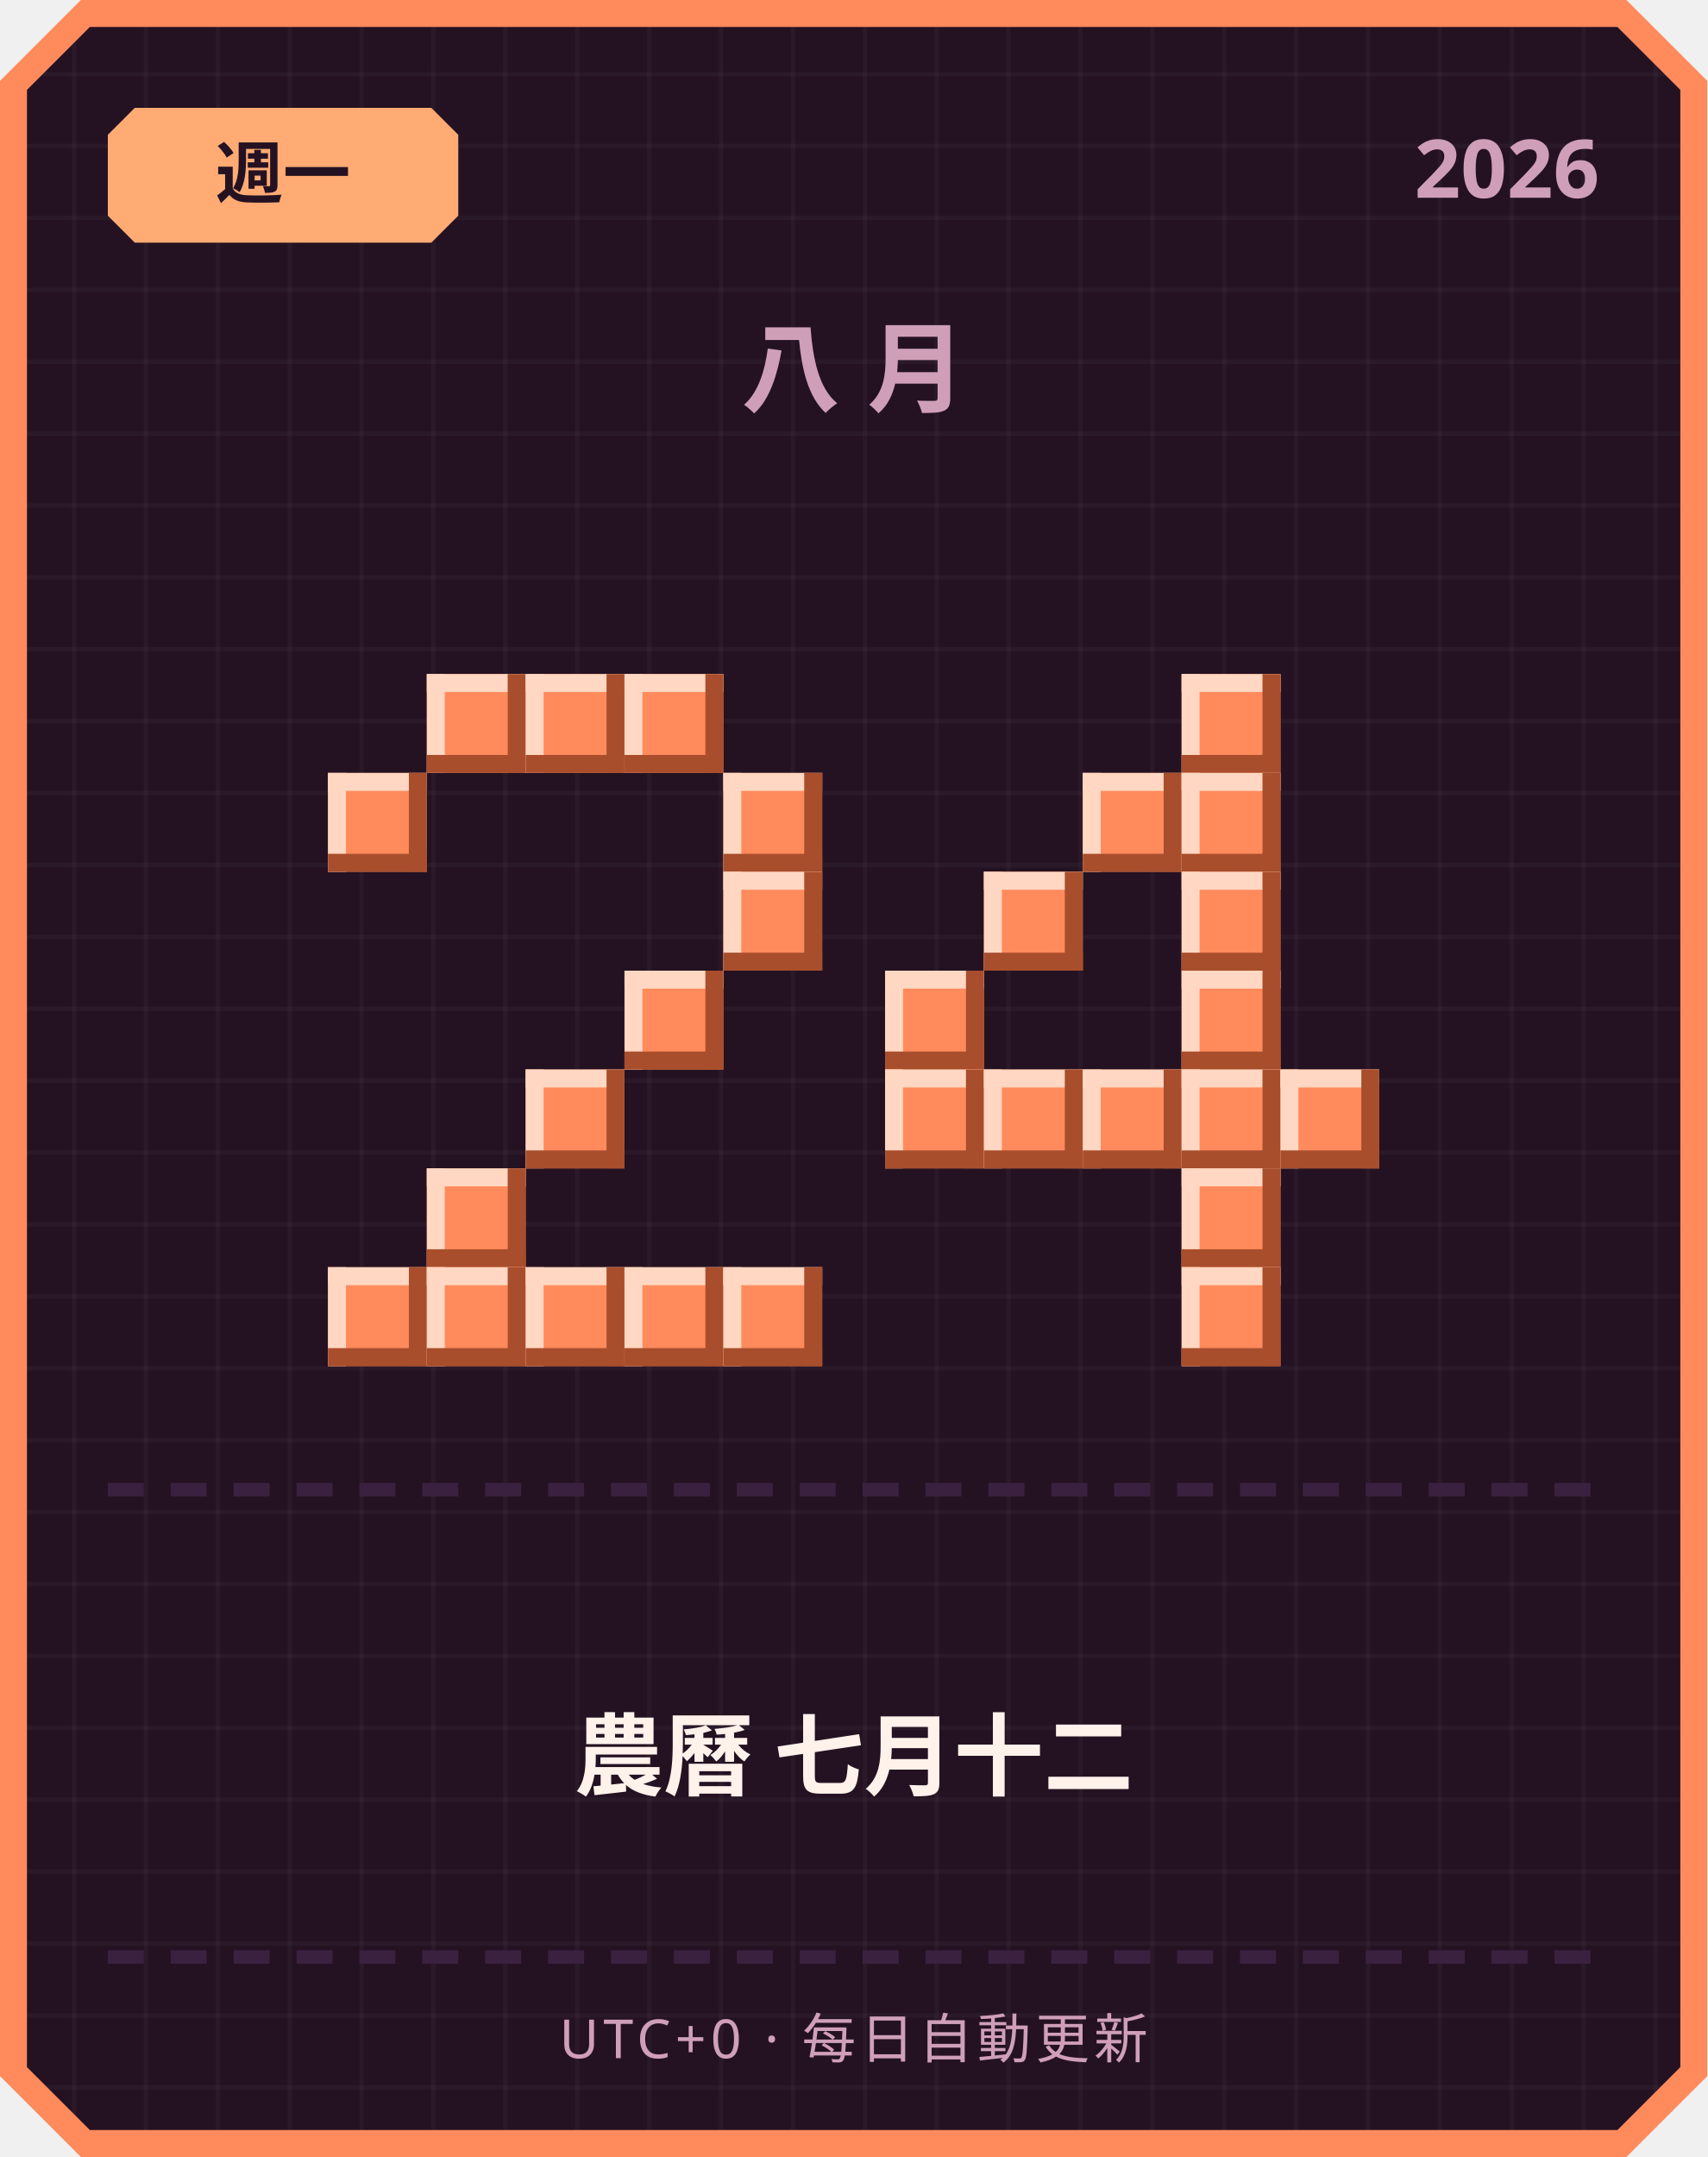
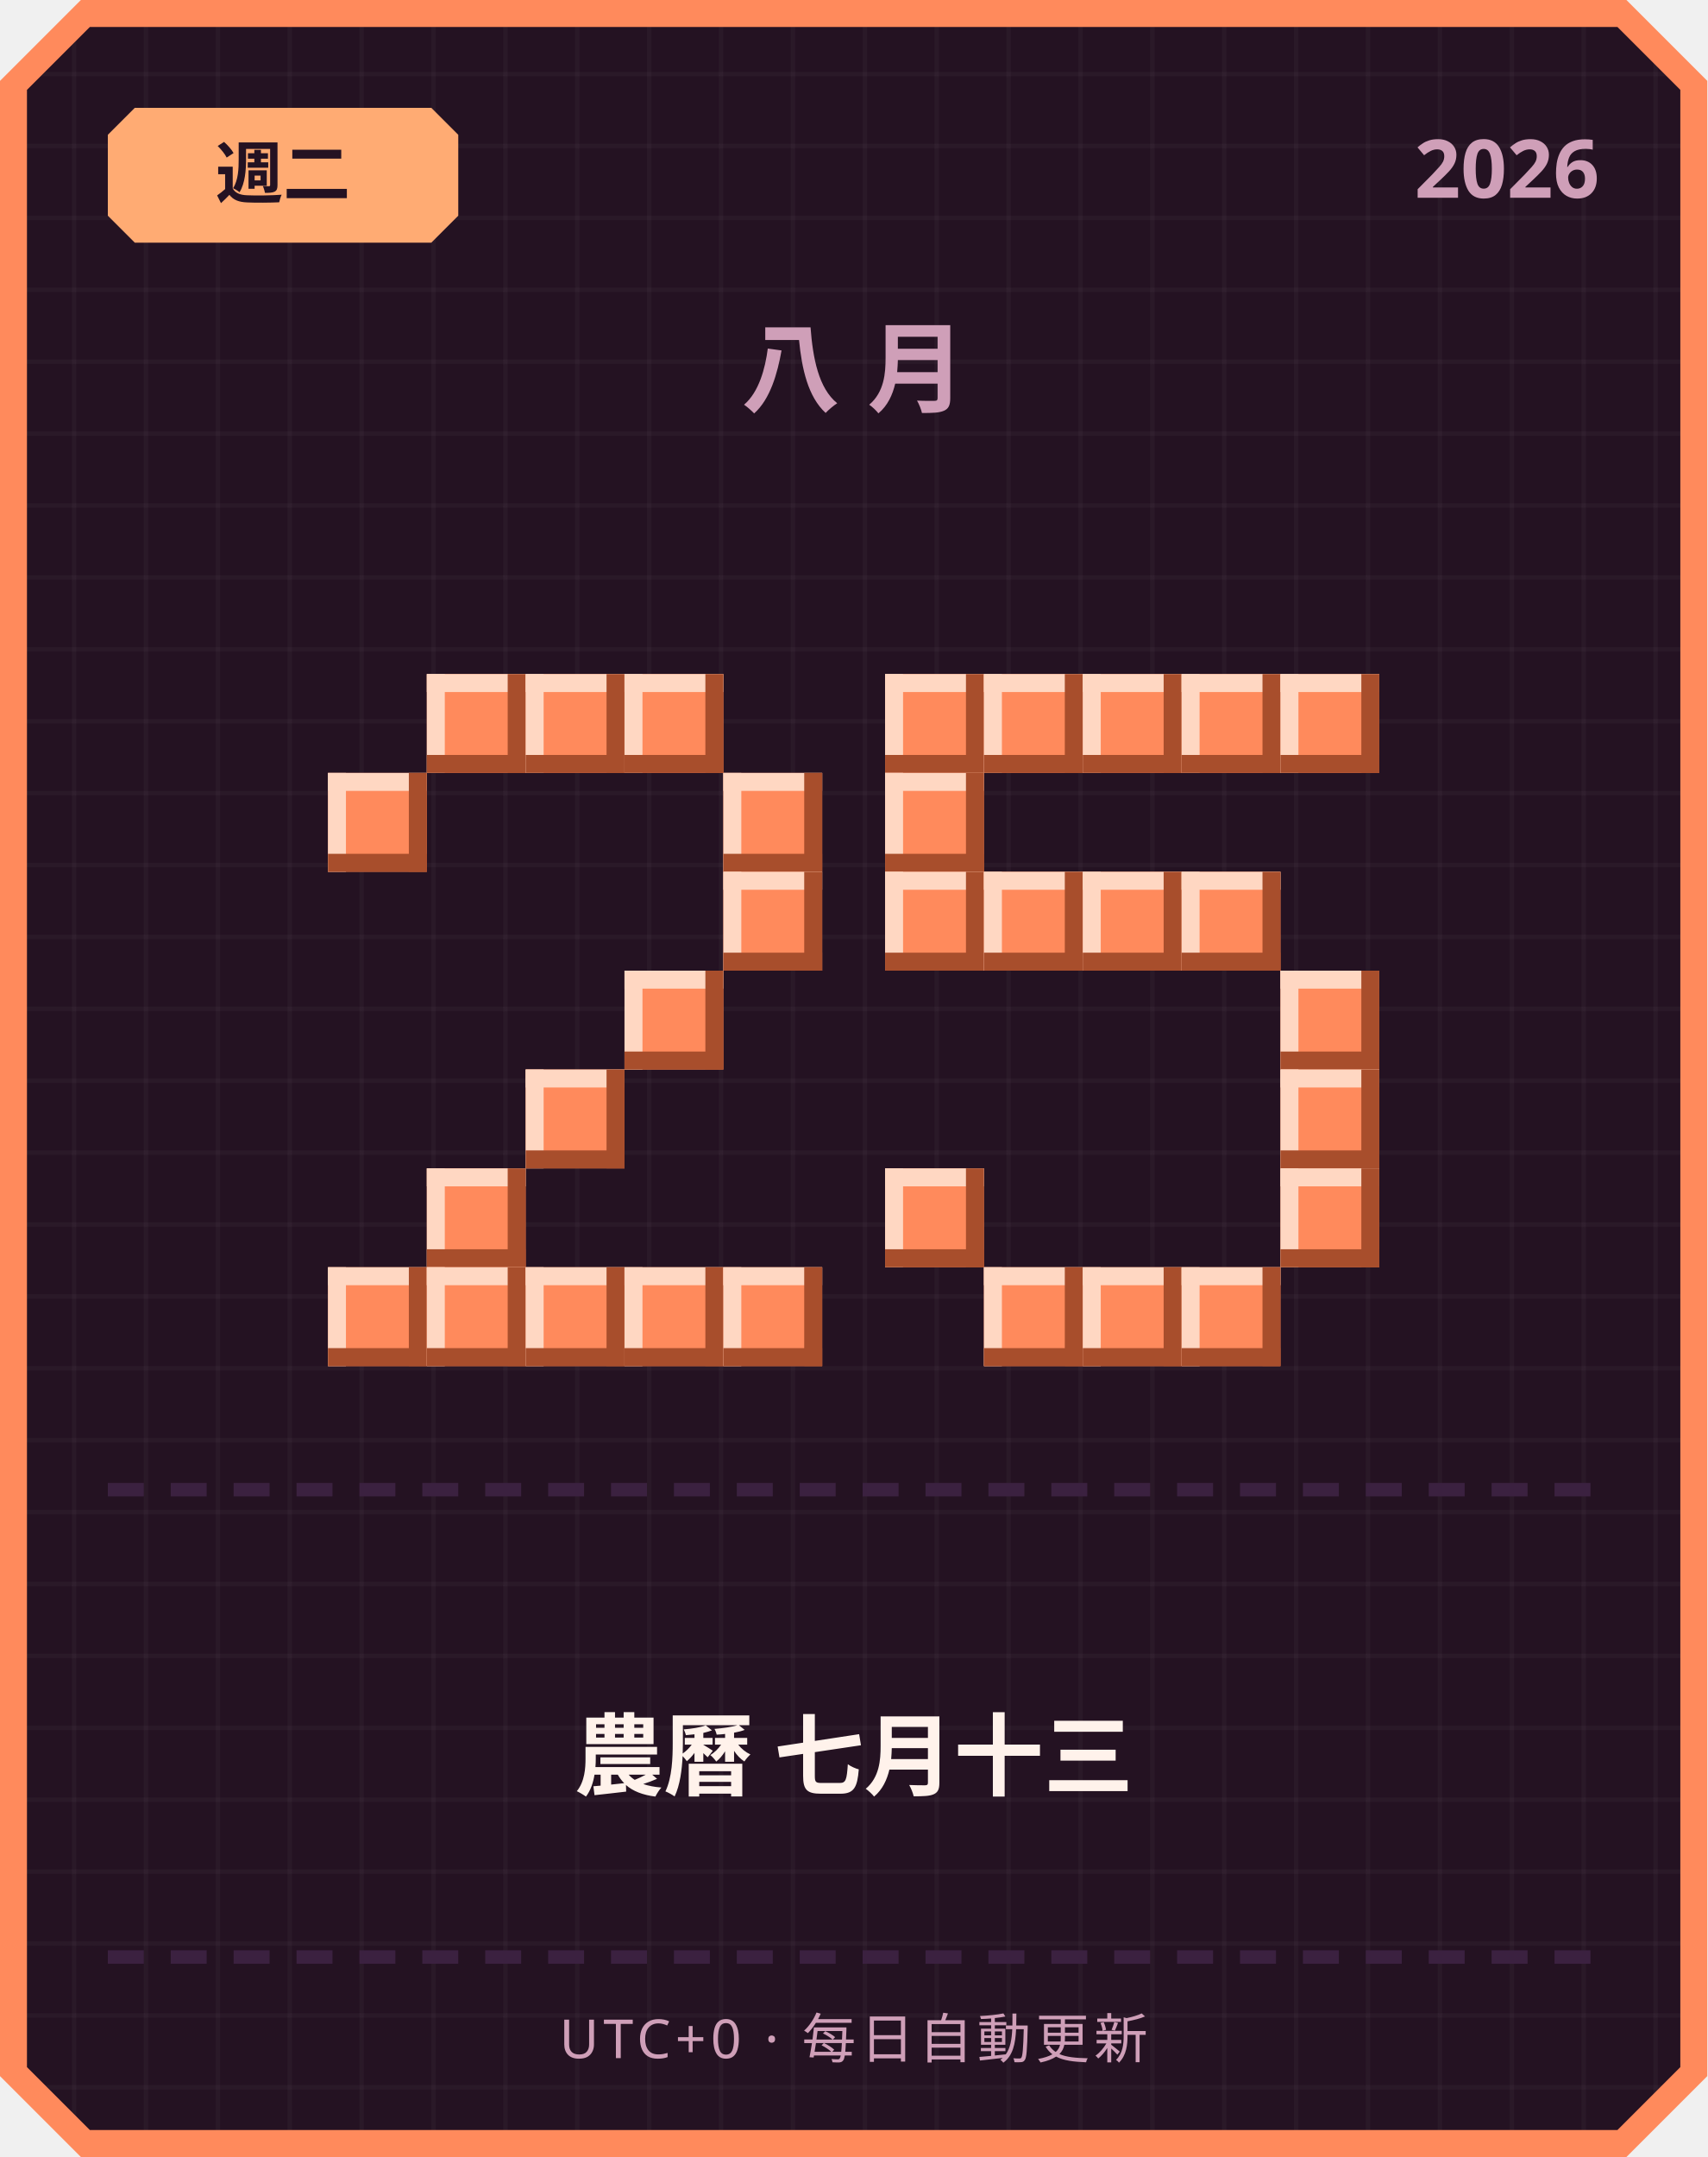
<svg xmlns="http://www.w3.org/2000/svg" width="380" height="480" viewBox="0 0 380 480">
  <defs>
    <pattern id="grid" width="16" height="16" patternUnits="userSpaceOnUse">
      <rect width="16" height="16" fill="#241222" />
      <rect width="1" height="16" fill="#ffffff" opacity="0.03" />
      <rect width="16" height="1" fill="#ffffff" opacity="0.03" />
    </pattern>
  </defs>
  <path d="M 18,0 L 362,0 L 380,18 L 380,462 L 362,480 L 18,480 L 0,462 L 0,18 Z" fill="#ff8a5c" />
  <path d="M 20,6 L 360,6 L 374,20 L 374,460 L 360,474 L 20,474 L 6,460 L 6,20 Z" fill="url(#grid)" />
  <path d="M 30,24 L 96,24 L 102,30 L 102,48 L 96,54 L 30,54 L 24,48 L 24,30 Z" fill="#ffab73" />
-   <text x="63" y="44" text-anchor="middle" font-family="'Segoe UI', sans-serif" font-size="15" font-weight="700" fill="#241222">週一</text>
+   <text x="63" y="44" text-anchor="middle" font-family="'Segoe UI', sans-serif" font-size="15" font-weight="700" fill="#241222">週二</text>
  <text x="356" y="44" text-anchor="end" font-family="'Segoe UI', sans-serif" font-size="18" font-weight="700" fill="#cf9fb8">2026</text>
  <text x="190" y="90" text-anchor="middle" font-family="'Segoe UI', sans-serif" font-size="22" font-weight="700" letter-spacing="6" fill="#cf9fb8">八月</text>
  <rect x="95" y="150" width="22" height="22" fill="#ff8a5c" />
  <rect x="95" y="150" width="22" height="4" fill="#ffd7c2" />
  <rect x="95" y="150" width="4" height="22" fill="#ffd7c2" />
  <rect x="95" y="168" width="22" height="4" fill="#a84e2c" />
  <rect x="113" y="150" width="4" height="22" fill="#a84e2c" />
  <rect x="117" y="150" width="22" height="22" fill="#ff8a5c" />
  <rect x="117" y="150" width="22" height="4" fill="#ffd7c2" />
  <rect x="117" y="150" width="4" height="22" fill="#ffd7c2" />
  <rect x="117" y="168" width="22" height="4" fill="#a84e2c" />
  <rect x="135" y="150" width="4" height="22" fill="#a84e2c" />
  <rect x="139" y="150" width="22" height="22" fill="#ff8a5c" />
  <rect x="139" y="150" width="22" height="4" fill="#ffd7c2" />
  <rect x="139" y="150" width="4" height="22" fill="#ffd7c2" />
  <rect x="139" y="168" width="22" height="4" fill="#a84e2c" />
  <rect x="157" y="150" width="4" height="22" fill="#a84e2c" />
  <rect x="73" y="172" width="22" height="22" fill="#ff8a5c" />
  <rect x="73" y="172" width="22" height="4" fill="#ffd7c2" />
  <rect x="73" y="172" width="4" height="22" fill="#ffd7c2" />
  <rect x="73" y="190" width="22" height="4" fill="#a84e2c" />
  <rect x="91" y="172" width="4" height="22" fill="#a84e2c" />
  <rect x="161" y="172" width="22" height="22" fill="#ff8a5c" />
  <rect x="161" y="172" width="22" height="4" fill="#ffd7c2" />
  <rect x="161" y="172" width="4" height="22" fill="#ffd7c2" />
  <rect x="161" y="190" width="22" height="4" fill="#a84e2c" />
  <rect x="179" y="172" width="4" height="22" fill="#a84e2c" />
  <rect x="161" y="194" width="22" height="22" fill="#ff8a5c" />
  <rect x="161" y="194" width="22" height="4" fill="#ffd7c2" />
  <rect x="161" y="194" width="4" height="22" fill="#ffd7c2" />
  <rect x="161" y="212" width="22" height="4" fill="#a84e2c" />
  <rect x="179" y="194" width="4" height="22" fill="#a84e2c" />
  <rect x="139" y="216" width="22" height="22" fill="#ff8a5c" />
  <rect x="139" y="216" width="22" height="4" fill="#ffd7c2" />
  <rect x="139" y="216" width="4" height="22" fill="#ffd7c2" />
  <rect x="139" y="234" width="22" height="4" fill="#a84e2c" />
  <rect x="157" y="216" width="4" height="22" fill="#a84e2c" />
  <rect x="117" y="238" width="22" height="22" fill="#ff8a5c" />
  <rect x="117" y="238" width="22" height="4" fill="#ffd7c2" />
  <rect x="117" y="238" width="4" height="22" fill="#ffd7c2" />
  <rect x="117" y="256" width="22" height="4" fill="#a84e2c" />
  <rect x="135" y="238" width="4" height="22" fill="#a84e2c" />
  <rect x="95" y="260" width="22" height="22" fill="#ff8a5c" />
  <rect x="95" y="260" width="22" height="4" fill="#ffd7c2" />
  <rect x="95" y="260" width="4" height="22" fill="#ffd7c2" />
  <rect x="95" y="278" width="22" height="4" fill="#a84e2c" />
  <rect x="113" y="260" width="4" height="22" fill="#a84e2c" />
  <rect x="73" y="282" width="22" height="22" fill="#ff8a5c" />
  <rect x="73" y="282" width="22" height="4" fill="#ffd7c2" />
  <rect x="73" y="282" width="4" height="22" fill="#ffd7c2" />
  <rect x="73" y="300" width="22" height="4" fill="#a84e2c" />
  <rect x="91" y="282" width="4" height="22" fill="#a84e2c" />
  <rect x="95" y="282" width="22" height="22" fill="#ff8a5c" />
  <rect x="95" y="282" width="22" height="4" fill="#ffd7c2" />
  <rect x="95" y="282" width="4" height="22" fill="#ffd7c2" />
  <rect x="95" y="300" width="22" height="4" fill="#a84e2c" />
  <rect x="113" y="282" width="4" height="22" fill="#a84e2c" />
  <rect x="117" y="282" width="22" height="22" fill="#ff8a5c" />
  <rect x="117" y="282" width="22" height="4" fill="#ffd7c2" />
  <rect x="117" y="282" width="4" height="22" fill="#ffd7c2" />
  <rect x="117" y="300" width="22" height="4" fill="#a84e2c" />
  <rect x="135" y="282" width="4" height="22" fill="#a84e2c" />
  <rect x="139" y="282" width="22" height="22" fill="#ff8a5c" />
  <rect x="139" y="282" width="22" height="4" fill="#ffd7c2" />
  <rect x="139" y="282" width="4" height="22" fill="#ffd7c2" />
  <rect x="139" y="300" width="22" height="4" fill="#a84e2c" />
  <rect x="157" y="282" width="4" height="22" fill="#a84e2c" />
  <rect x="161" y="282" width="22" height="22" fill="#ff8a5c" />
  <rect x="161" y="282" width="22" height="4" fill="#ffd7c2" />
  <rect x="161" y="282" width="4" height="22" fill="#ffd7c2" />
  <rect x="161" y="300" width="22" height="4" fill="#a84e2c" />
  <rect x="179" y="282" width="4" height="22" fill="#a84e2c" />
+   <rect x="197" y="150" width="22" height="22" fill="#ff8a5c" />
+   <rect x="197" y="150" width="22" height="4" fill="#ffd7c2" />
+   <rect x="197" y="150" width="4" height="22" fill="#ffd7c2" />
+   <rect x="197" y="168" width="22" height="4" fill="#a84e2c" />
+   <rect x="215" y="150" width="4" height="22" fill="#a84e2c" />
+   <rect x="219" y="150" width="22" height="22" fill="#ff8a5c" />
+   <rect x="219" y="150" width="22" height="4" fill="#ffd7c2" />
+   <rect x="219" y="150" width="4" height="22" fill="#ffd7c2" />
+   <rect x="219" y="168" width="22" height="4" fill="#a84e2c" />
+   <rect x="237" y="150" width="4" height="22" fill="#a84e2c" />
+   <rect x="241" y="150" width="22" height="22" fill="#ff8a5c" />
+   <rect x="241" y="150" width="22" height="4" fill="#ffd7c2" />
+   <rect x="241" y="150" width="4" height="22" fill="#ffd7c2" />
+   <rect x="241" y="168" width="22" height="4" fill="#a84e2c" />
+   <rect x="259" y="150" width="4" height="22" fill="#a84e2c" />
  <rect x="263" y="150" width="22" height="22" fill="#ff8a5c" />
  <rect x="263" y="150" width="22" height="4" fill="#ffd7c2" />
  <rect x="263" y="150" width="4" height="22" fill="#ffd7c2" />
  <rect x="263" y="168" width="22" height="4" fill="#a84e2c" />
  <rect x="281" y="150" width="4" height="22" fill="#a84e2c" />
-   <rect x="241" y="172" width="22" height="22" fill="#ff8a5c" />
-   <rect x="241" y="172" width="22" height="4" fill="#ffd7c2" />
-   <rect x="241" y="172" width="4" height="22" fill="#ffd7c2" />
-   <rect x="241" y="190" width="22" height="4" fill="#a84e2c" />
-   <rect x="259" y="172" width="4" height="22" fill="#a84e2c" />
-   <rect x="263" y="172" width="22" height="22" fill="#ff8a5c" />
-   <rect x="263" y="172" width="22" height="4" fill="#ffd7c2" />
-   <rect x="263" y="172" width="4" height="22" fill="#ffd7c2" />
-   <rect x="263" y="190" width="22" height="4" fill="#a84e2c" />
-   <rect x="281" y="172" width="4" height="22" fill="#a84e2c" />
+   <rect x="285" y="150" width="22" height="22" fill="#ff8a5c" />
+   <rect x="285" y="150" width="22" height="4" fill="#ffd7c2" />
+   <rect x="285" y="150" width="4" height="22" fill="#ffd7c2" />
+   <rect x="285" y="168" width="22" height="4" fill="#a84e2c" />
+   <rect x="303" y="150" width="4" height="22" fill="#a84e2c" />
+   <rect x="197" y="172" width="22" height="22" fill="#ff8a5c" />
+   <rect x="197" y="172" width="22" height="4" fill="#ffd7c2" />
+   <rect x="197" y="172" width="4" height="22" fill="#ffd7c2" />
+   <rect x="197" y="190" width="22" height="4" fill="#a84e2c" />
+   <rect x="215" y="172" width="4" height="22" fill="#a84e2c" />
+   <rect x="197" y="194" width="22" height="22" fill="#ff8a5c" />
+   <rect x="197" y="194" width="22" height="4" fill="#ffd7c2" />
+   <rect x="197" y="194" width="4" height="22" fill="#ffd7c2" />
+   <rect x="197" y="212" width="22" height="4" fill="#a84e2c" />
+   <rect x="215" y="194" width="4" height="22" fill="#a84e2c" />
  <rect x="219" y="194" width="22" height="22" fill="#ff8a5c" />
  <rect x="219" y="194" width="22" height="4" fill="#ffd7c2" />
  <rect x="219" y="194" width="4" height="22" fill="#ffd7c2" />
  <rect x="219" y="212" width="22" height="4" fill="#a84e2c" />
  <rect x="237" y="194" width="4" height="22" fill="#a84e2c" />
+   <rect x="241" y="194" width="22" height="22" fill="#ff8a5c" />
+   <rect x="241" y="194" width="22" height="4" fill="#ffd7c2" />
+   <rect x="241" y="194" width="4" height="22" fill="#ffd7c2" />
+   <rect x="241" y="212" width="22" height="4" fill="#a84e2c" />
+   <rect x="259" y="194" width="4" height="22" fill="#a84e2c" />
  <rect x="263" y="194" width="22" height="22" fill="#ff8a5c" />
  <rect x="263" y="194" width="22" height="4" fill="#ffd7c2" />
  <rect x="263" y="194" width="4" height="22" fill="#ffd7c2" />
  <rect x="263" y="212" width="22" height="4" fill="#a84e2c" />
  <rect x="281" y="194" width="4" height="22" fill="#a84e2c" />
-   <rect x="197" y="216" width="22" height="22" fill="#ff8a5c" />
-   <rect x="197" y="216" width="22" height="4" fill="#ffd7c2" />
-   <rect x="197" y="216" width="4" height="22" fill="#ffd7c2" />
-   <rect x="197" y="234" width="22" height="4" fill="#a84e2c" />
-   <rect x="215" y="216" width="4" height="22" fill="#a84e2c" />
-   <rect x="263" y="216" width="22" height="22" fill="#ff8a5c" />
-   <rect x="263" y="216" width="22" height="4" fill="#ffd7c2" />
-   <rect x="263" y="216" width="4" height="22" fill="#ffd7c2" />
-   <rect x="263" y="234" width="22" height="4" fill="#a84e2c" />
-   <rect x="281" y="216" width="4" height="22" fill="#a84e2c" />
-   <rect x="197" y="238" width="22" height="22" fill="#ff8a5c" />
-   <rect x="197" y="238" width="22" height="4" fill="#ffd7c2" />
-   <rect x="197" y="238" width="4" height="22" fill="#ffd7c2" />
-   <rect x="197" y="256" width="22" height="4" fill="#a84e2c" />
-   <rect x="215" y="238" width="4" height="22" fill="#a84e2c" />
-   <rect x="219" y="238" width="22" height="22" fill="#ff8a5c" />
-   <rect x="219" y="238" width="22" height="4" fill="#ffd7c2" />
-   <rect x="219" y="238" width="4" height="22" fill="#ffd7c2" />
-   <rect x="219" y="256" width="22" height="4" fill="#a84e2c" />
-   <rect x="237" y="238" width="4" height="22" fill="#a84e2c" />
-   <rect x="241" y="238" width="22" height="22" fill="#ff8a5c" />
-   <rect x="241" y="238" width="22" height="4" fill="#ffd7c2" />
-   <rect x="241" y="238" width="4" height="22" fill="#ffd7c2" />
-   <rect x="241" y="256" width="22" height="4" fill="#a84e2c" />
-   <rect x="259" y="238" width="4" height="22" fill="#a84e2c" />
-   <rect x="263" y="238" width="22" height="22" fill="#ff8a5c" />
-   <rect x="263" y="238" width="22" height="4" fill="#ffd7c2" />
-   <rect x="263" y="238" width="4" height="22" fill="#ffd7c2" />
-   <rect x="263" y="256" width="22" height="4" fill="#a84e2c" />
-   <rect x="281" y="238" width="4" height="22" fill="#a84e2c" />
+   <rect x="285" y="216" width="22" height="22" fill="#ff8a5c" />
+   <rect x="285" y="216" width="22" height="4" fill="#ffd7c2" />
+   <rect x="285" y="216" width="4" height="22" fill="#ffd7c2" />
+   <rect x="285" y="234" width="22" height="4" fill="#a84e2c" />
+   <rect x="303" y="216" width="4" height="22" fill="#a84e2c" />
  <rect x="285" y="238" width="22" height="22" fill="#ff8a5c" />
  <rect x="285" y="238" width="22" height="4" fill="#ffd7c2" />
  <rect x="285" y="238" width="4" height="22" fill="#ffd7c2" />
  <rect x="285" y="256" width="22" height="4" fill="#a84e2c" />
  <rect x="303" y="238" width="4" height="22" fill="#a84e2c" />
-   <rect x="263" y="260" width="22" height="22" fill="#ff8a5c" />
-   <rect x="263" y="260" width="22" height="4" fill="#ffd7c2" />
-   <rect x="263" y="260" width="4" height="22" fill="#ffd7c2" />
-   <rect x="263" y="278" width="22" height="4" fill="#a84e2c" />
-   <rect x="281" y="260" width="4" height="22" fill="#a84e2c" />
+   <rect x="197" y="260" width="22" height="22" fill="#ff8a5c" />
+   <rect x="197" y="260" width="22" height="4" fill="#ffd7c2" />
+   <rect x="197" y="260" width="4" height="22" fill="#ffd7c2" />
+   <rect x="197" y="278" width="22" height="4" fill="#a84e2c" />
+   <rect x="215" y="260" width="4" height="22" fill="#a84e2c" />
+   <rect x="285" y="260" width="22" height="22" fill="#ff8a5c" />
+   <rect x="285" y="260" width="22" height="4" fill="#ffd7c2" />
+   <rect x="285" y="260" width="4" height="22" fill="#ffd7c2" />
+   <rect x="285" y="278" width="22" height="4" fill="#a84e2c" />
+   <rect x="303" y="260" width="4" height="22" fill="#a84e2c" />
+   <rect x="219" y="282" width="22" height="22" fill="#ff8a5c" />
+   <rect x="219" y="282" width="22" height="4" fill="#ffd7c2" />
+   <rect x="219" y="282" width="4" height="22" fill="#ffd7c2" />
+   <rect x="219" y="300" width="22" height="4" fill="#a84e2c" />
+   <rect x="237" y="282" width="4" height="22" fill="#a84e2c" />
+   <rect x="241" y="282" width="22" height="22" fill="#ff8a5c" />
+   <rect x="241" y="282" width="22" height="4" fill="#ffd7c2" />
+   <rect x="241" y="282" width="4" height="22" fill="#ffd7c2" />
+   <rect x="241" y="300" width="22" height="4" fill="#a84e2c" />
+   <rect x="259" y="282" width="4" height="22" fill="#a84e2c" />
  <rect x="263" y="282" width="22" height="22" fill="#ff8a5c" />
  <rect x="263" y="282" width="22" height="4" fill="#ffd7c2" />
  <rect x="263" y="282" width="4" height="22" fill="#ffd7c2" />
  <rect x="263" y="300" width="22" height="4" fill="#a84e2c" />
  <rect x="281" y="282" width="4" height="22" fill="#a84e2c" />
  <rect x="24" y="330" width="8" height="3" fill="#3b2140" />
  <rect x="38" y="330" width="8" height="3" fill="#3b2140" />
  <rect x="52" y="330" width="8" height="3" fill="#3b2140" />
  <rect x="66" y="330" width="8" height="3" fill="#3b2140" />
  <rect x="80" y="330" width="8" height="3" fill="#3b2140" />
  <rect x="94" y="330" width="8" height="3" fill="#3b2140" />
  <rect x="108" y="330" width="8" height="3" fill="#3b2140" />
  <rect x="122" y="330" width="8" height="3" fill="#3b2140" />
  <rect x="136" y="330" width="8" height="3" fill="#3b2140" />
  <rect x="150" y="330" width="8" height="3" fill="#3b2140" />
  <rect x="164" y="330" width="8" height="3" fill="#3b2140" />
  <rect x="178" y="330" width="8" height="3" fill="#3b2140" />
  <rect x="192" y="330" width="8" height="3" fill="#3b2140" />
  <rect x="206" y="330" width="8" height="3" fill="#3b2140" />
  <rect x="220" y="330" width="8" height="3" fill="#3b2140" />
  <rect x="234" y="330" width="8" height="3" fill="#3b2140" />
  <rect x="248" y="330" width="8" height="3" fill="#3b2140" />
  <rect x="262" y="330" width="8" height="3" fill="#3b2140" />
  <rect x="276" y="330" width="8" height="3" fill="#3b2140" />
  <rect x="290" y="330" width="8" height="3" fill="#3b2140" />
  <rect x="304" y="330" width="8" height="3" fill="#3b2140" />
  <rect x="318" y="330" width="8" height="3" fill="#3b2140" />
  <rect x="332" y="330" width="8" height="3" fill="#3b2140" />
  <rect x="346" y="330" width="8" height="3" fill="#3b2140" />
-   <text x="190" y="398" text-anchor="middle" font-family="'Segoe UI', 'Microsoft JhengHei', sans-serif" font-size="20" font-weight="700" fill="#fff2eb">農曆 七月十二</text>
+   <text x="190" y="398" text-anchor="middle" font-family="'Segoe UI', 'Microsoft JhengHei', sans-serif" font-size="20" font-weight="700" fill="#fff2eb">農曆 七月十三</text>
  <rect x="24" y="434" width="8" height="3" fill="#3b2140" />
  <rect x="38" y="434" width="8" height="3" fill="#3b2140" />
  <rect x="52" y="434" width="8" height="3" fill="#3b2140" />
  <rect x="66" y="434" width="8" height="3" fill="#3b2140" />
  <rect x="80" y="434" width="8" height="3" fill="#3b2140" />
  <rect x="94" y="434" width="8" height="3" fill="#3b2140" />
  <rect x="108" y="434" width="8" height="3" fill="#3b2140" />
  <rect x="122" y="434" width="8" height="3" fill="#3b2140" />
  <rect x="136" y="434" width="8" height="3" fill="#3b2140" />
  <rect x="150" y="434" width="8" height="3" fill="#3b2140" />
  <rect x="164" y="434" width="8" height="3" fill="#3b2140" />
  <rect x="178" y="434" width="8" height="3" fill="#3b2140" />
  <rect x="192" y="434" width="8" height="3" fill="#3b2140" />
  <rect x="206" y="434" width="8" height="3" fill="#3b2140" />
  <rect x="220" y="434" width="8" height="3" fill="#3b2140" />
  <rect x="234" y="434" width="8" height="3" fill="#3b2140" />
  <rect x="248" y="434" width="8" height="3" fill="#3b2140" />
  <rect x="262" y="434" width="8" height="3" fill="#3b2140" />
  <rect x="276" y="434" width="8" height="3" fill="#3b2140" />
  <rect x="290" y="434" width="8" height="3" fill="#3b2140" />
  <rect x="304" y="434" width="8" height="3" fill="#3b2140" />
  <rect x="318" y="434" width="8" height="3" fill="#3b2140" />
  <rect x="332" y="434" width="8" height="3" fill="#3b2140" />
  <rect x="346" y="434" width="8" height="3" fill="#3b2140" />
  <text x="190" y="458" text-anchor="middle" font-family="'Segoe UI', sans-serif" font-size="12" letter-spacing="1" fill="#cf9fb8">UTC+0 · 每日自動更新</text>
</svg>
